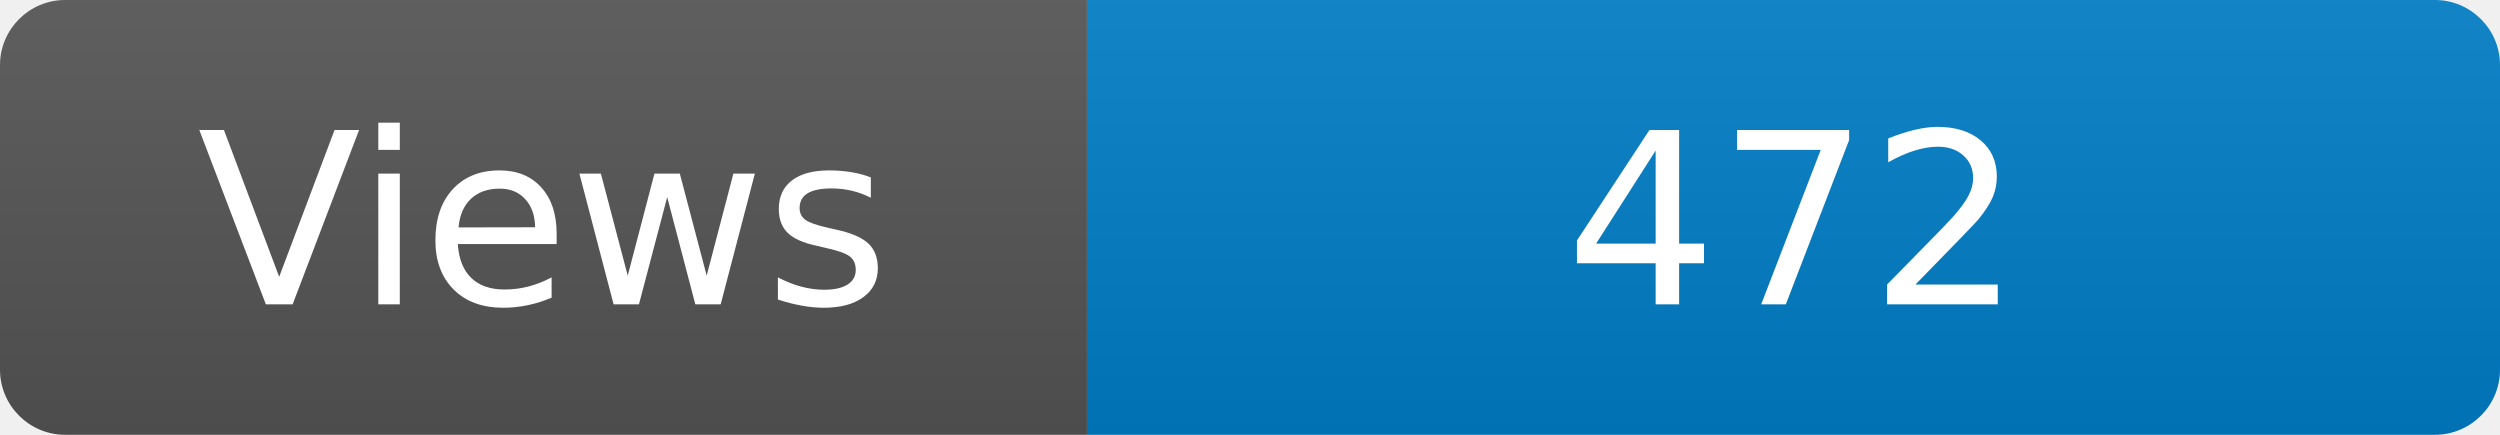
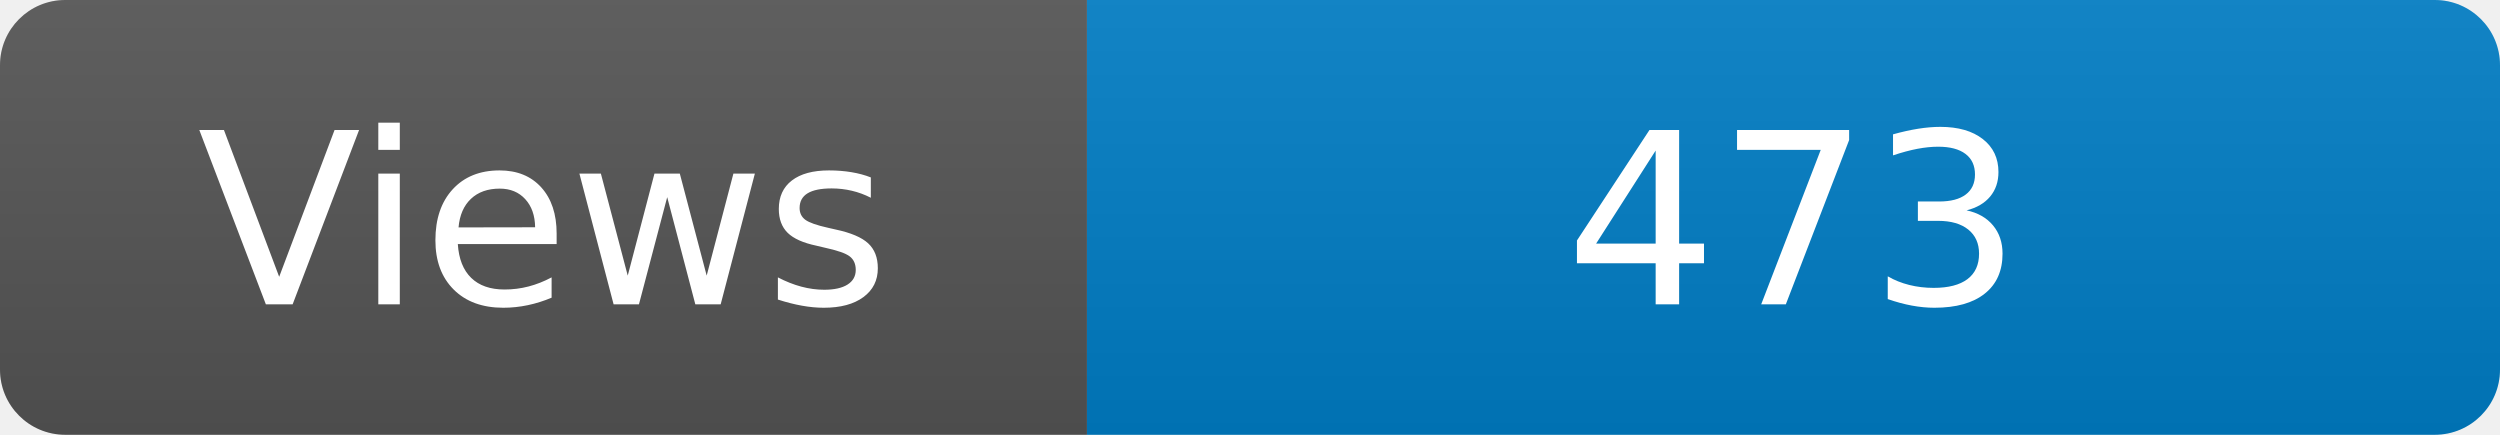
<svg xmlns="http://www.w3.org/2000/svg" width="115" height="20" role="img" aria-label="Maintained?: yes">
  <linearGradient id="s" x2="0" y2="100%">
    <stop offset="0" stop-color="#bbb" stop-opacity=".1" />
    <stop offset="1" stop-opacity=".1" />
  </linearGradient>
  <clipPath id="r">
    <rect width="115" height="20" rx="3" fill="#fff" />
  </clipPath>
  <g clip-path="url(#r)">
    <rect width="50" height="20" fill="#555" />
    <rect x="50" width="160" height="20" fill="#007ec6" />
    <rect width="115" height="20" fill="url(#s)" />
  </g>
  <g fill="#fff" text-anchor="middle" font-family="Verdana,Geneva,DejaVu Sans,sans-serif" font-size="110">
    <text x="250" y="140" transform="scale(.1)" fill="#fff">Views</text>
-     <text x="825" y="140" transform="scale(.1)" fill="#fff">472</text>
+     <text x="825" y="140" transform="scale(.1)" fill="#fff">473</text>
  </g>
</svg>
